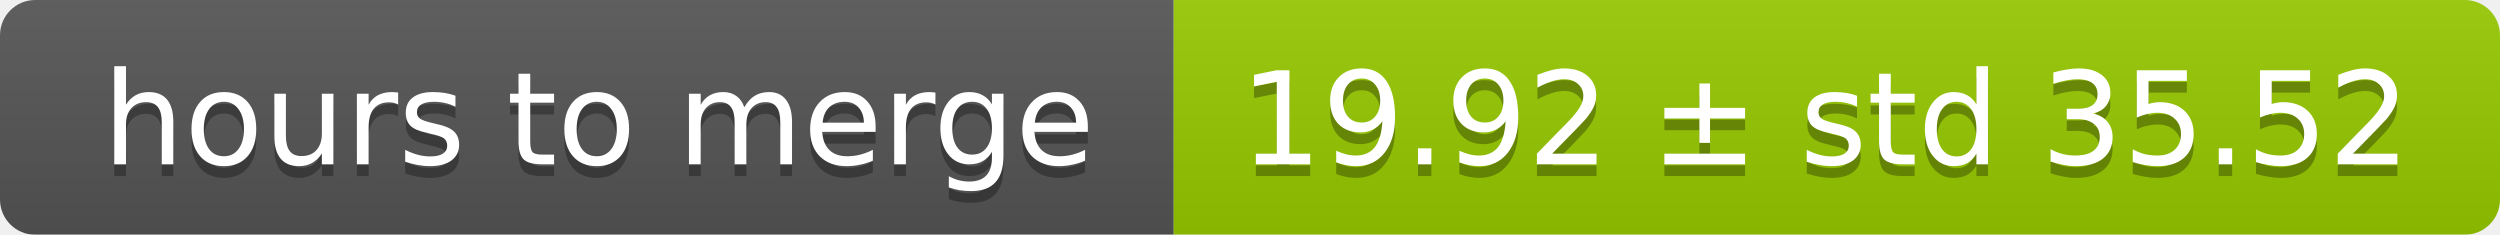
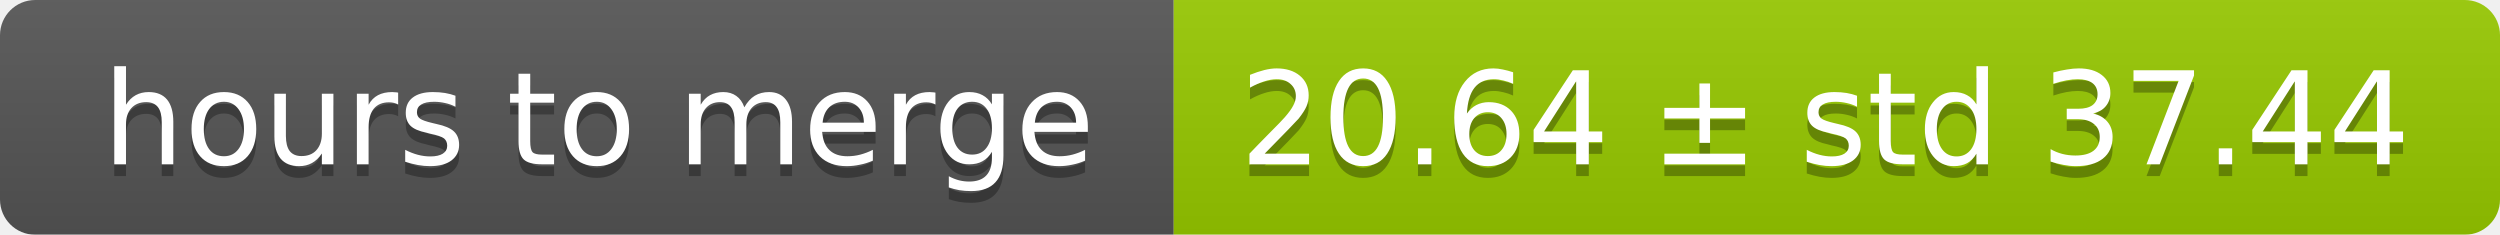
<svg xmlns="http://www.w3.org/2000/svg" width="213" height="20">
  <linearGradient id="smooth" x2="0" y2="100%">
    <stop offset="0" stop-color="#bbb" stop-opacity=".1" />
    <stop offset="1" stop-opacity=".1" />
  </linearGradient>
  <mask id="round">
    <rect width="213" height="20" rx="3" fill="#fff" />
  </mask>
  <g mask="url(#round)">
    <rect width="100" height="20" fill="#555" />
    <rect x="100" width="113" height="20" fill="#97ca00" />
    <rect width="213" height="20" fill="url(#smooth)" />
  </g>
  <g fill="#fff" text-anchor="middle" font-family="DejaVu Sans,Verdana,Geneva,sans-serif" font-size="11">
    <text x="51" y="15" fill="#010101" fill-opacity=".3">hours to merge</text>
    <text x="51" y="14">hours to merge</text>
-     <text x="155.5" y="15" fill="#010101" fill-opacity=".3">19.92 ± std 35.52</text>
-     <text x="155.5" y="14">19.92 ± std 35.52</text>
+     <text x="155.5" y="15" fill="#010101" fill-opacity=".3">20.64 ± std 37.44</text>
+     <text x="155.5" y="14">20.64 ± std 37.44</text>
  </g>
</svg>
